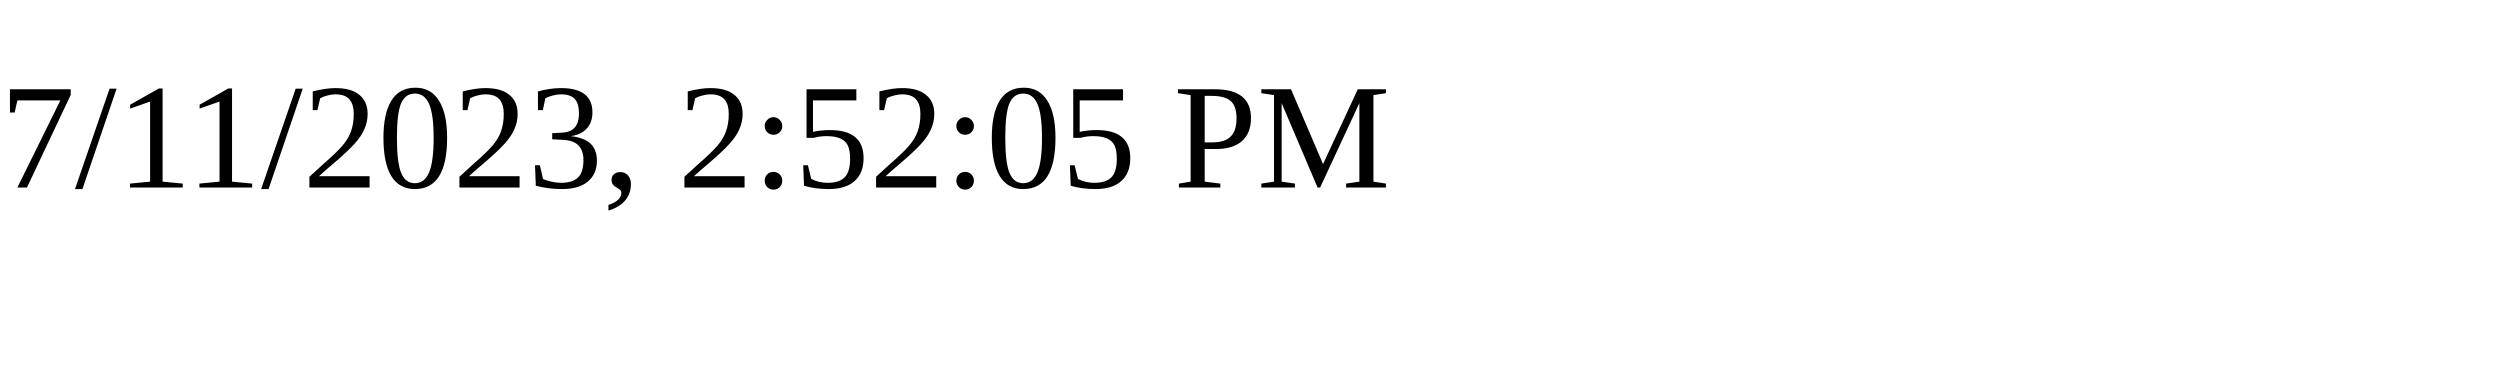
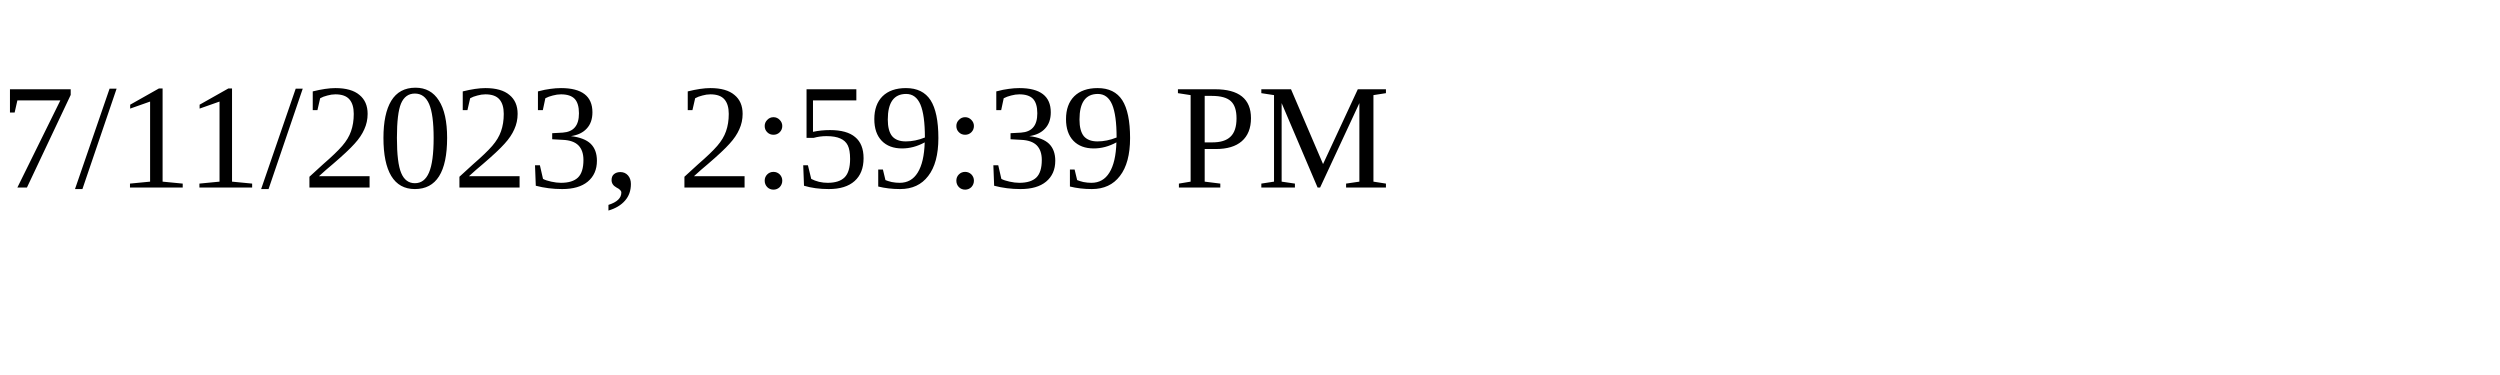
<svg xmlns="http://www.w3.org/2000/svg" height="30" width="200">
-   <text x="0" y="15">7/11/2023, 2:52:05 PM</text>
+   <text x="0" y="15">7/11/2023, 2:59:39 PM</text>
</svg>
